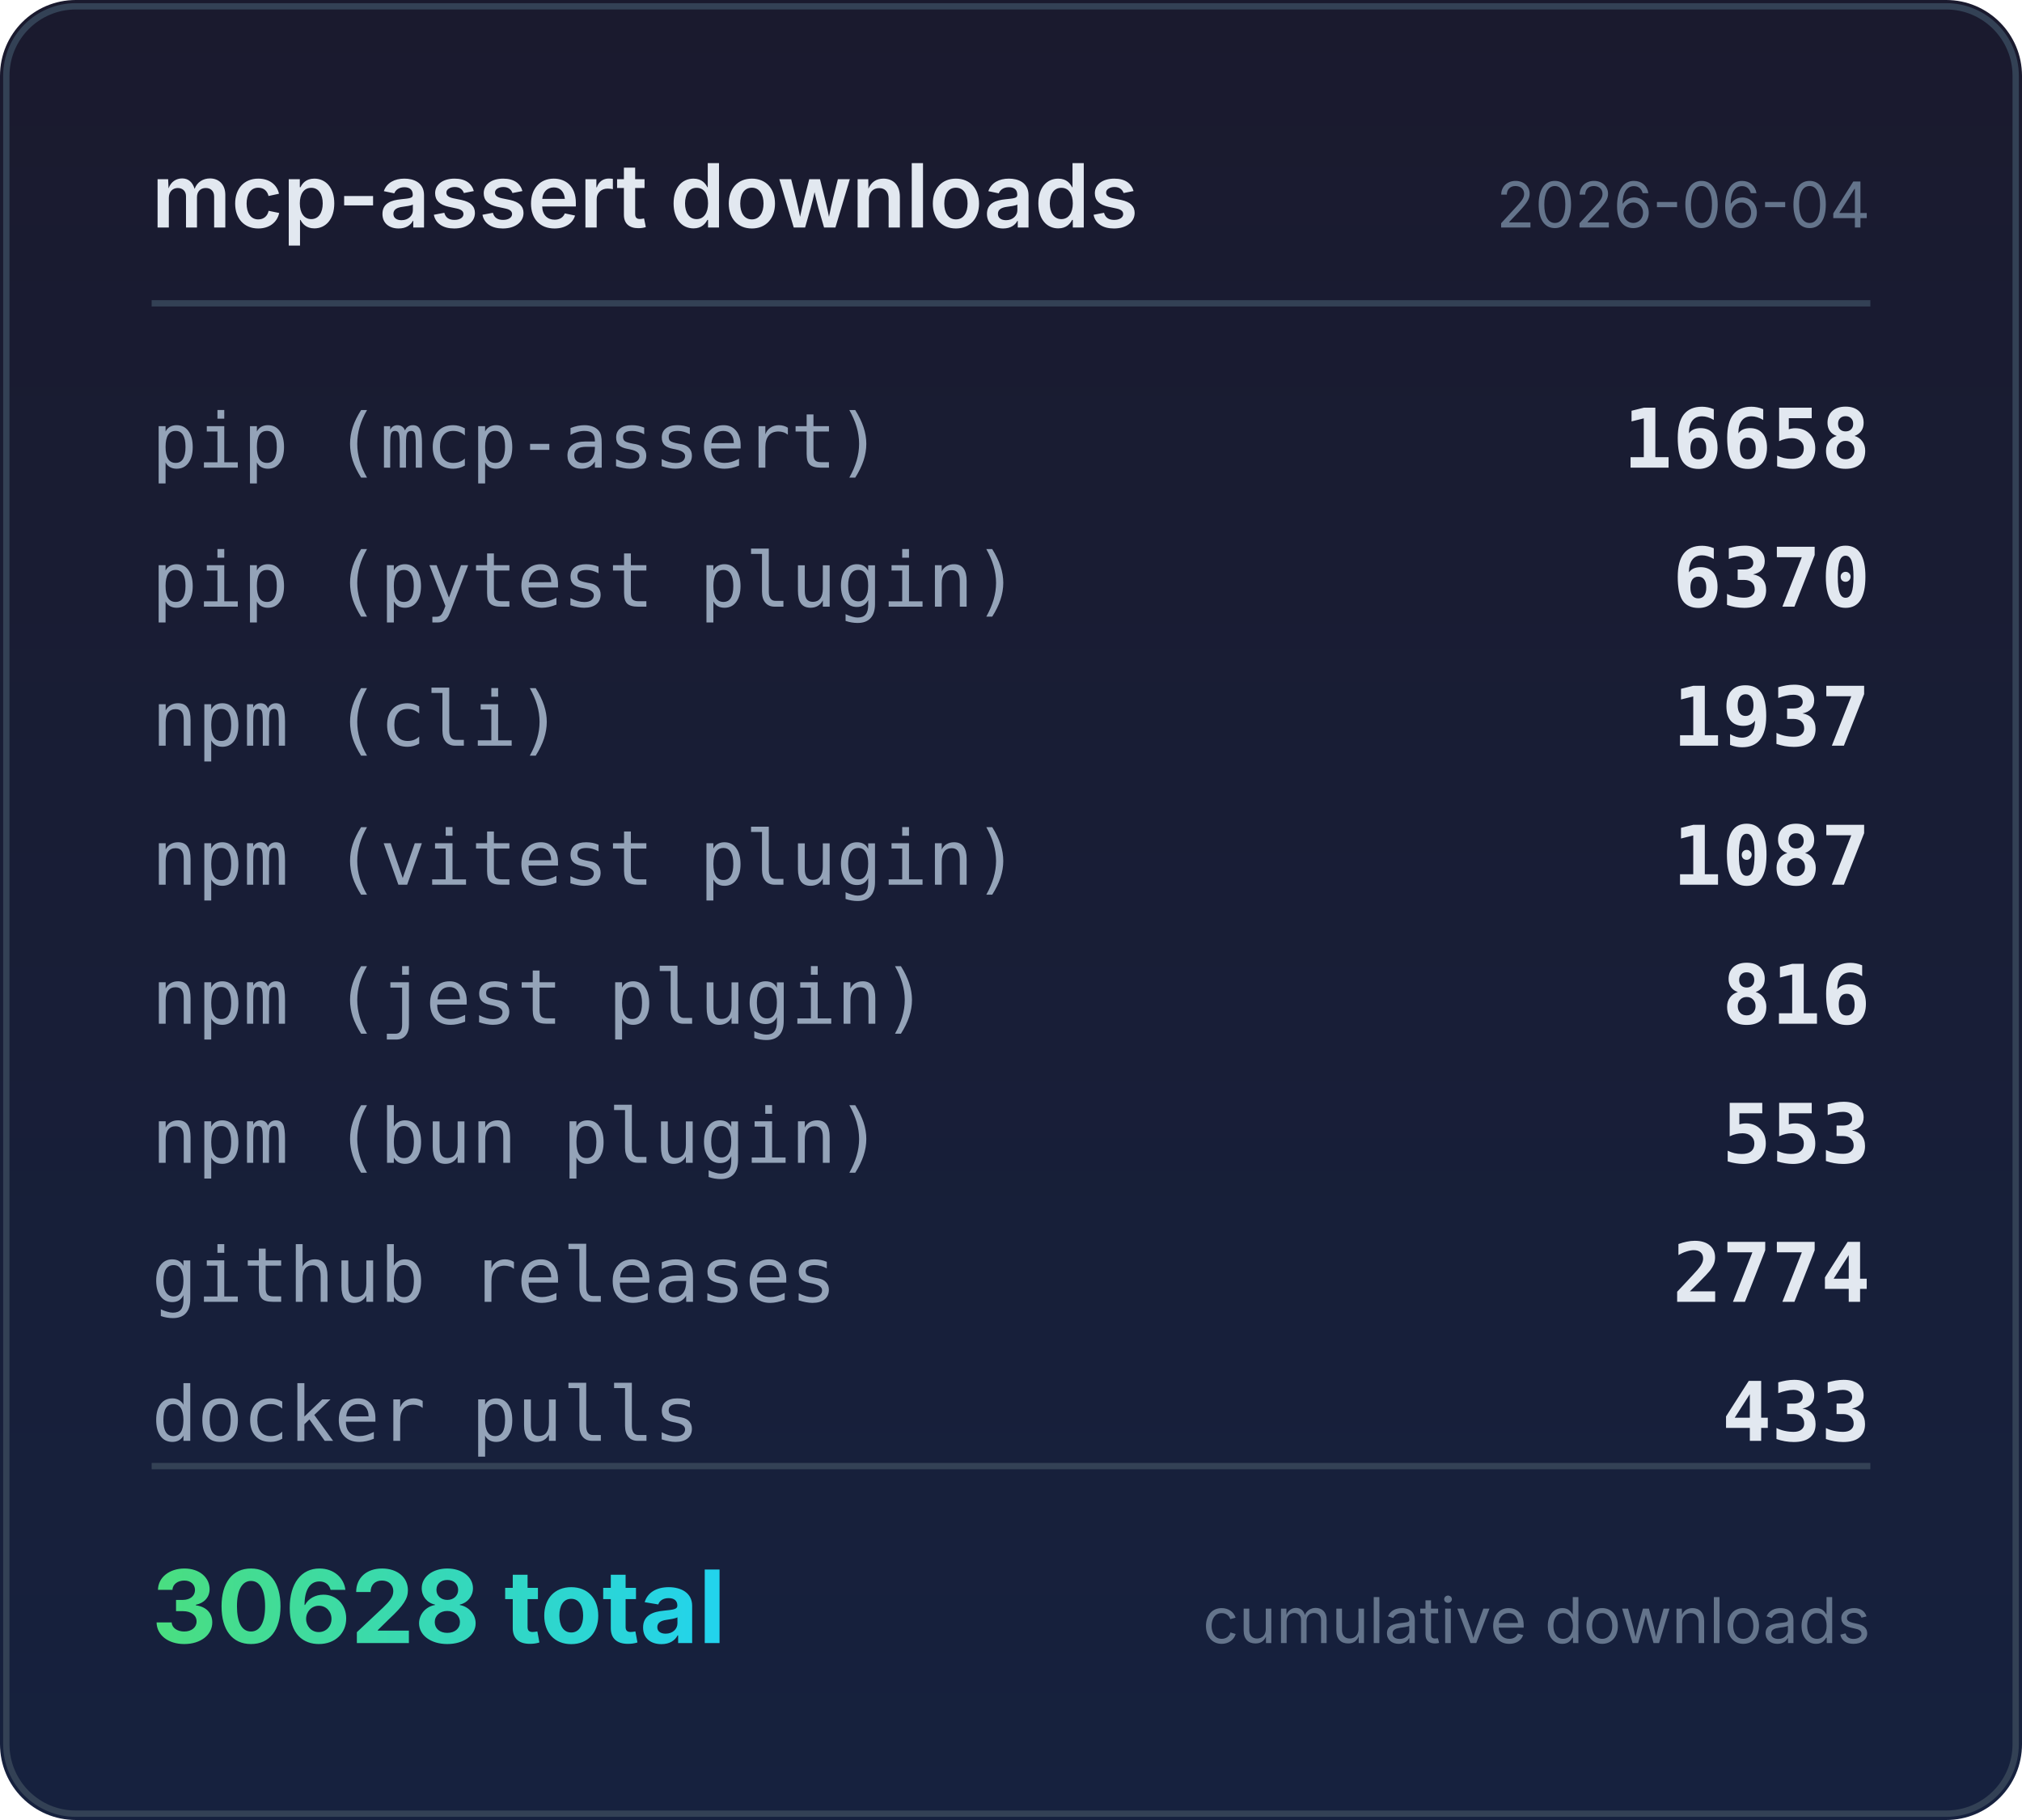
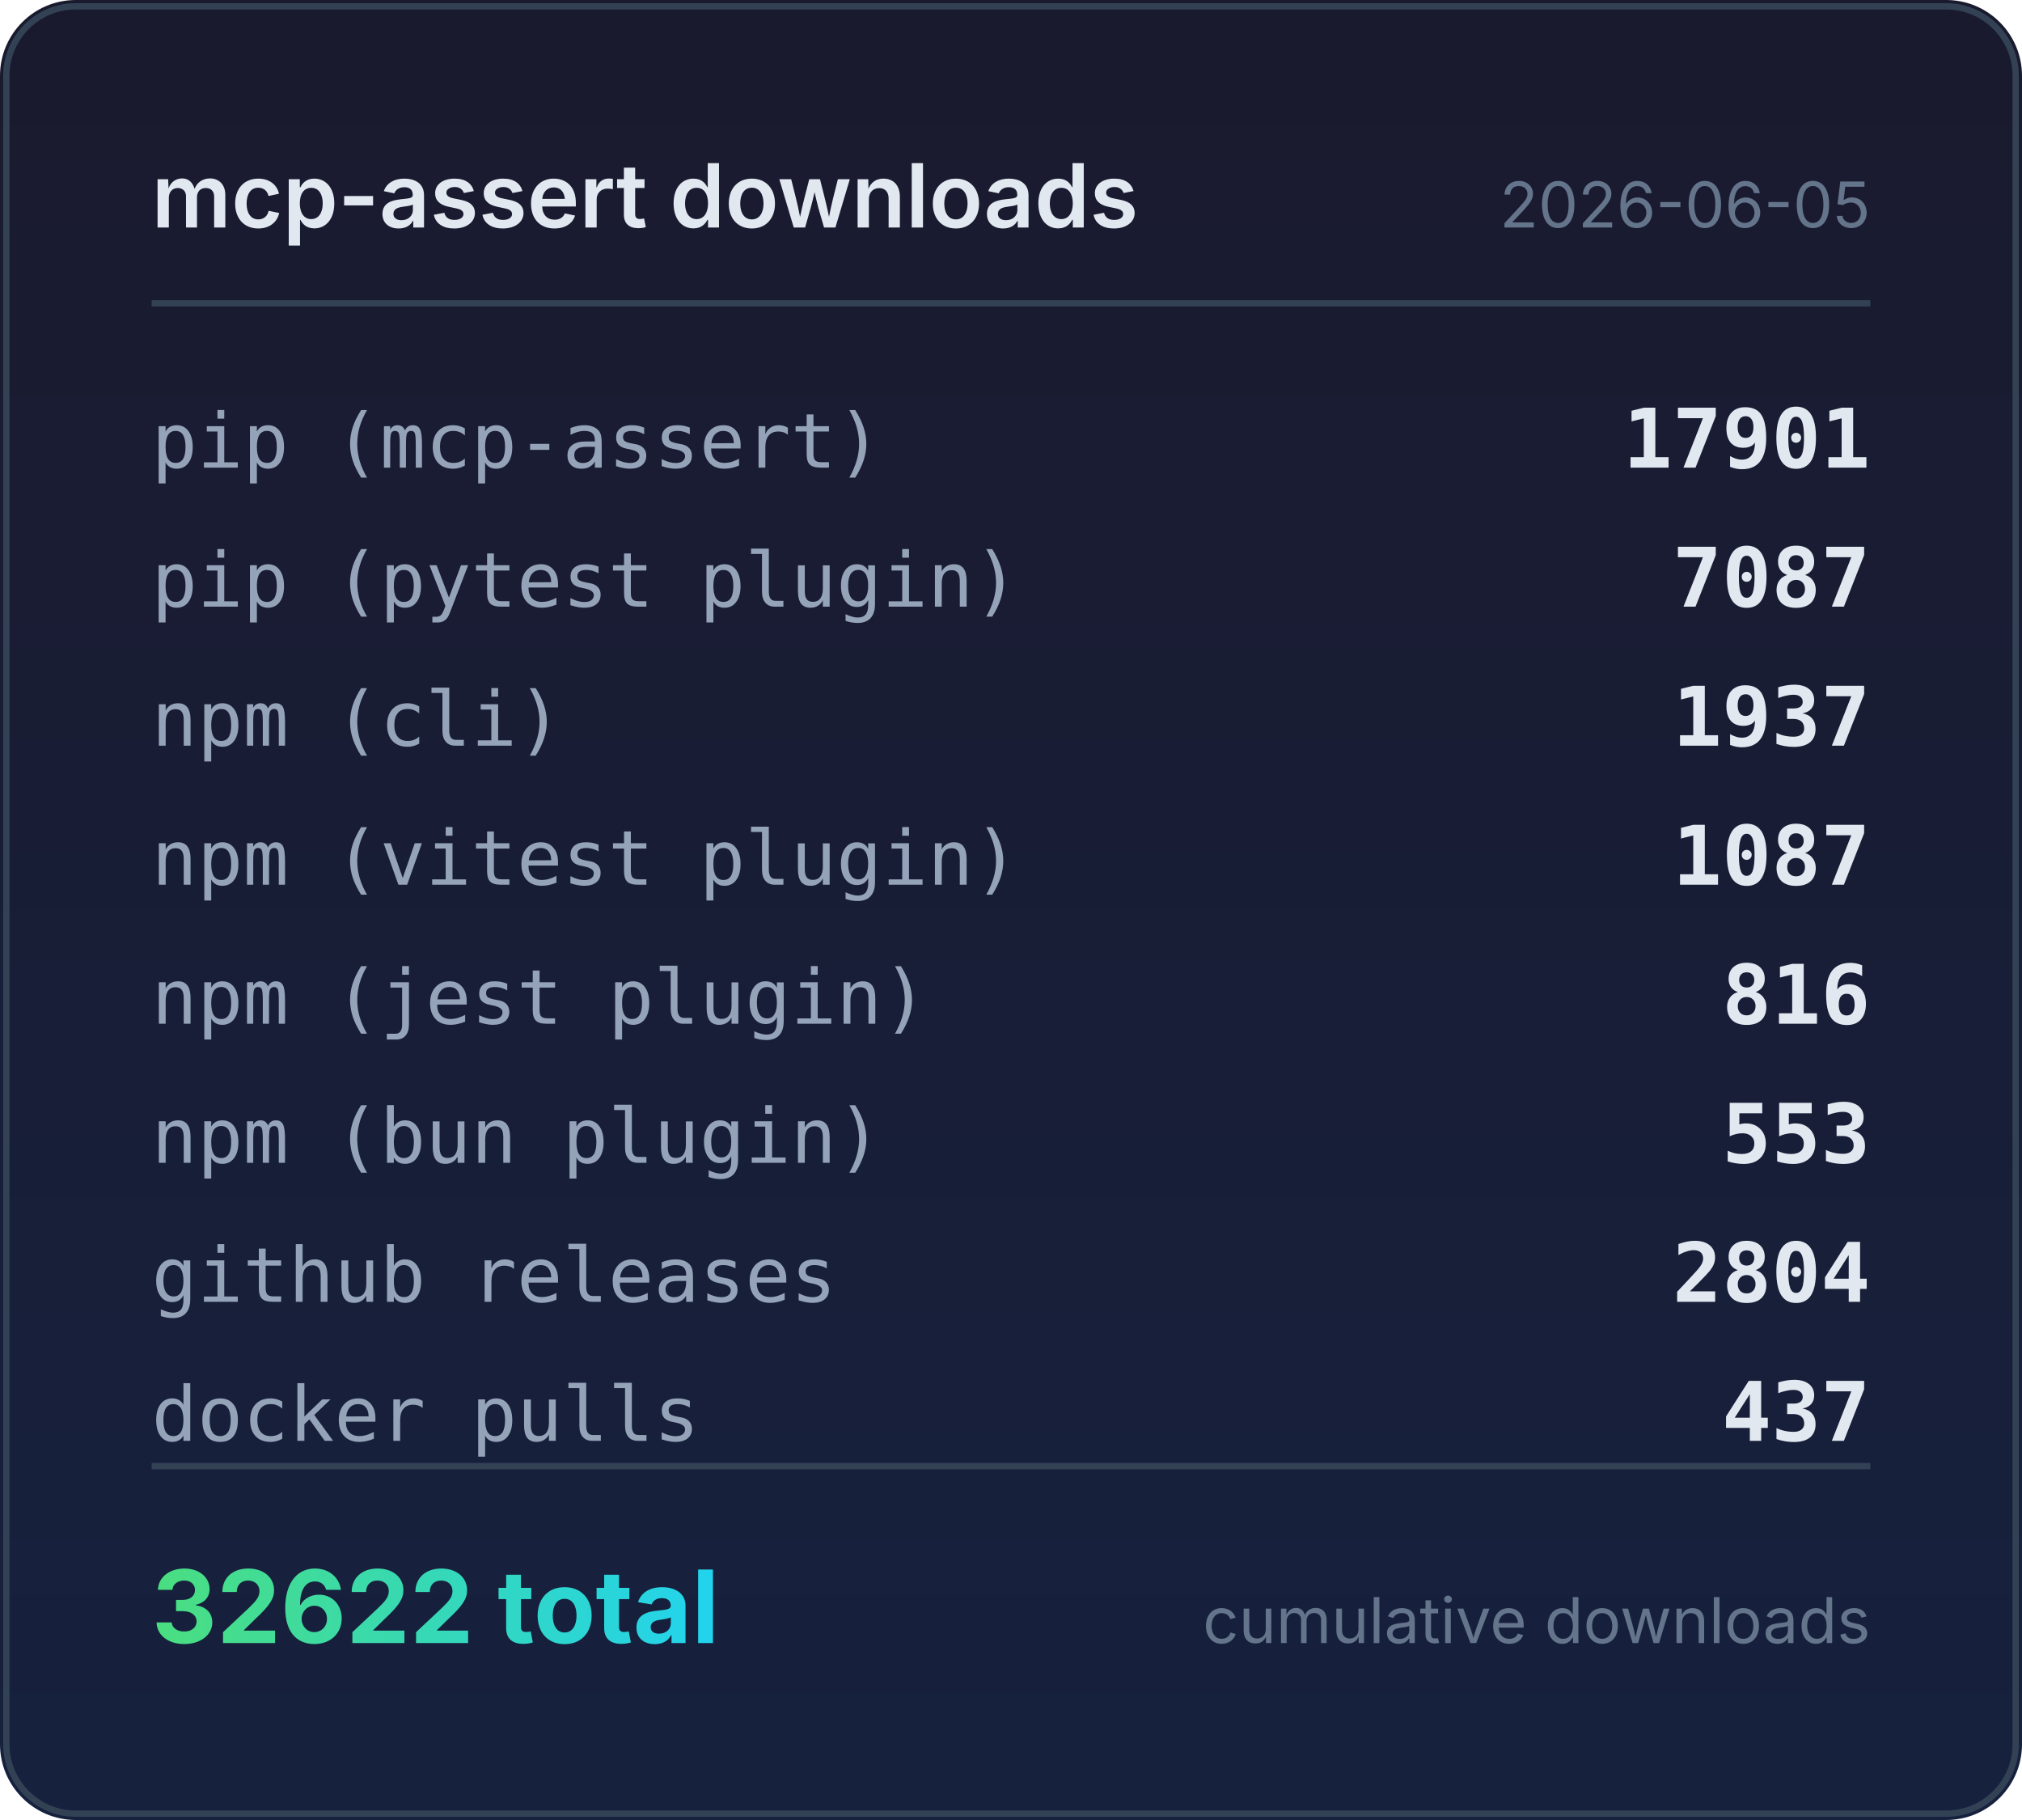
<svg xmlns="http://www.w3.org/2000/svg" width="320" height="288" viewBox="0 0 320 288">
  <defs>
    <linearGradient id="bg" x1="0" y1="0" x2="0" y2="1">
      <stop offset="0%" stop-color="#1a1a2e" />
      <stop offset="100%" stop-color="#16213e" />
    </linearGradient>
    <linearGradient id="accent" x1="0" y1="0" x2="1" y2="0">
      <stop offset="0%" stop-color="#4ade80" />
      <stop offset="100%" stop-color="#22d3ee" />
    </linearGradient>
  </defs>
  <rect width="320" height="288" rx="12" fill="url(#bg)" />
  <rect x="1" y="1" width="318" height="286" rx="11" fill="none" stroke="#334155" stroke-width="1" />
  <text x="24" y="36" fill="#e2e8f0" font-family="system-ui,-apple-system,sans-serif" font-size="14" font-weight="600">mcp-assert downloads</text>
-   <text x="296" y="36" fill="#64748b" font-family="system-ui,-apple-system,sans-serif" font-size="10" text-anchor="end">2026-06-04</text>
+   <text x="296" y="36" fill="#64748b" font-family="system-ui,-apple-system,sans-serif" font-size="10" text-anchor="end">2026-06-05</text>
  <line x1="24" y1="48" x2="296" y2="48" stroke="#334155" stroke-width="1" />
  <text x="24" y="74" fill="#94a3b8" font-family="ui-monospace,monospace" font-size="12">pip (mcp-assert)</text>
-   <text x="296" y="74" fill="#e2e8f0" font-family="ui-monospace,monospace" font-size="13" font-weight="600" text-anchor="end">16658</text>
+   <text x="296" y="74" fill="#e2e8f0" font-family="ui-monospace,monospace" font-size="13" font-weight="600" text-anchor="end">17901</text>
  <text x="24" y="96" fill="#94a3b8" font-family="ui-monospace,monospace" font-size="12">pip (pytest plugin)</text>
-   <text x="296" y="96" fill="#e2e8f0" font-family="ui-monospace,monospace" font-size="13" font-weight="600" text-anchor="end">6370</text>
+   <text x="296" y="96" fill="#e2e8f0" font-family="ui-monospace,monospace" font-size="13" font-weight="600" text-anchor="end">7087</text>
  <text x="24" y="118" fill="#94a3b8" font-family="ui-monospace,monospace" font-size="12">npm (cli)</text>
  <text x="296" y="118" fill="#e2e8f0" font-family="ui-monospace,monospace" font-size="13" font-weight="600" text-anchor="end">1937</text>
  <text x="24" y="140" fill="#94a3b8" font-family="ui-monospace,monospace" font-size="12">npm (vitest plugin)</text>
  <text x="296" y="140" fill="#e2e8f0" font-family="ui-monospace,monospace" font-size="13" font-weight="600" text-anchor="end">1087</text>
  <text x="24" y="162" fill="#94a3b8" font-family="ui-monospace,monospace" font-size="12">npm (jest plugin)</text>
  <text x="296" y="162" fill="#e2e8f0" font-family="ui-monospace,monospace" font-size="13" font-weight="600" text-anchor="end">816</text>
  <text x="24" y="184" fill="#94a3b8" font-family="ui-monospace,monospace" font-size="12">npm (bun plugin)</text>
  <text x="296" y="184" fill="#e2e8f0" font-family="ui-monospace,monospace" font-size="13" font-weight="600" text-anchor="end">553</text>
  <text x="24" y="206" fill="#94a3b8" font-family="ui-monospace,monospace" font-size="12">github releases</text>
-   <text x="296" y="206" fill="#e2e8f0" font-family="ui-monospace,monospace" font-size="13" font-weight="600" text-anchor="end">2774</text>
+   <text x="296" y="206" fill="#e2e8f0" font-family="ui-monospace,monospace" font-size="13" font-weight="600" text-anchor="end">2804</text>
  <text x="24" y="228" fill="#94a3b8" font-family="ui-monospace,monospace" font-size="12">docker pulls</text>
-   <text x="296" y="228" fill="#e2e8f0" font-family="ui-monospace,monospace" font-size="13" font-weight="600" text-anchor="end">433</text>
+   <text x="296" y="228" fill="#e2e8f0" font-family="ui-monospace,monospace" font-size="13" font-weight="600" text-anchor="end">437</text>
  <line x1="24" y1="232" x2="296" y2="232" stroke="#334155" stroke-width="1" />
-   <text x="24" y="260" fill="url(#accent)" font-family="system-ui,-apple-system,sans-serif" font-size="16" font-weight="700">30628 total</text>
+   <text x="24" y="260" fill="url(#accent)" font-family="system-ui,-apple-system,sans-serif" font-size="16" font-weight="700">32622 total</text>
  <text x="296" y="260" fill="#64748b" font-family="system-ui,-apple-system,sans-serif" font-size="10" text-anchor="end">cumulative downloads</text>
</svg>
